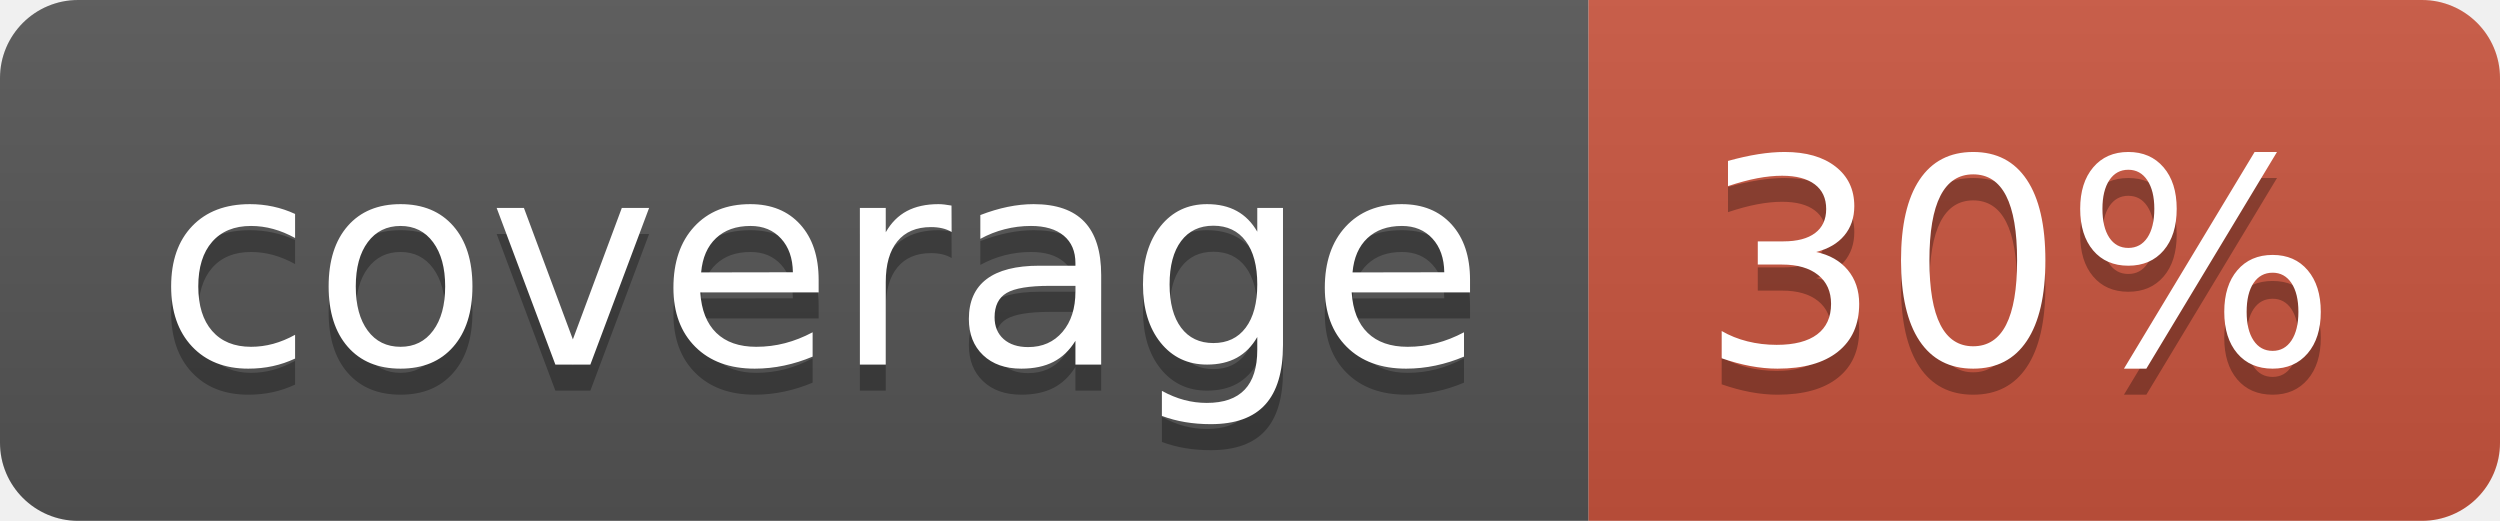
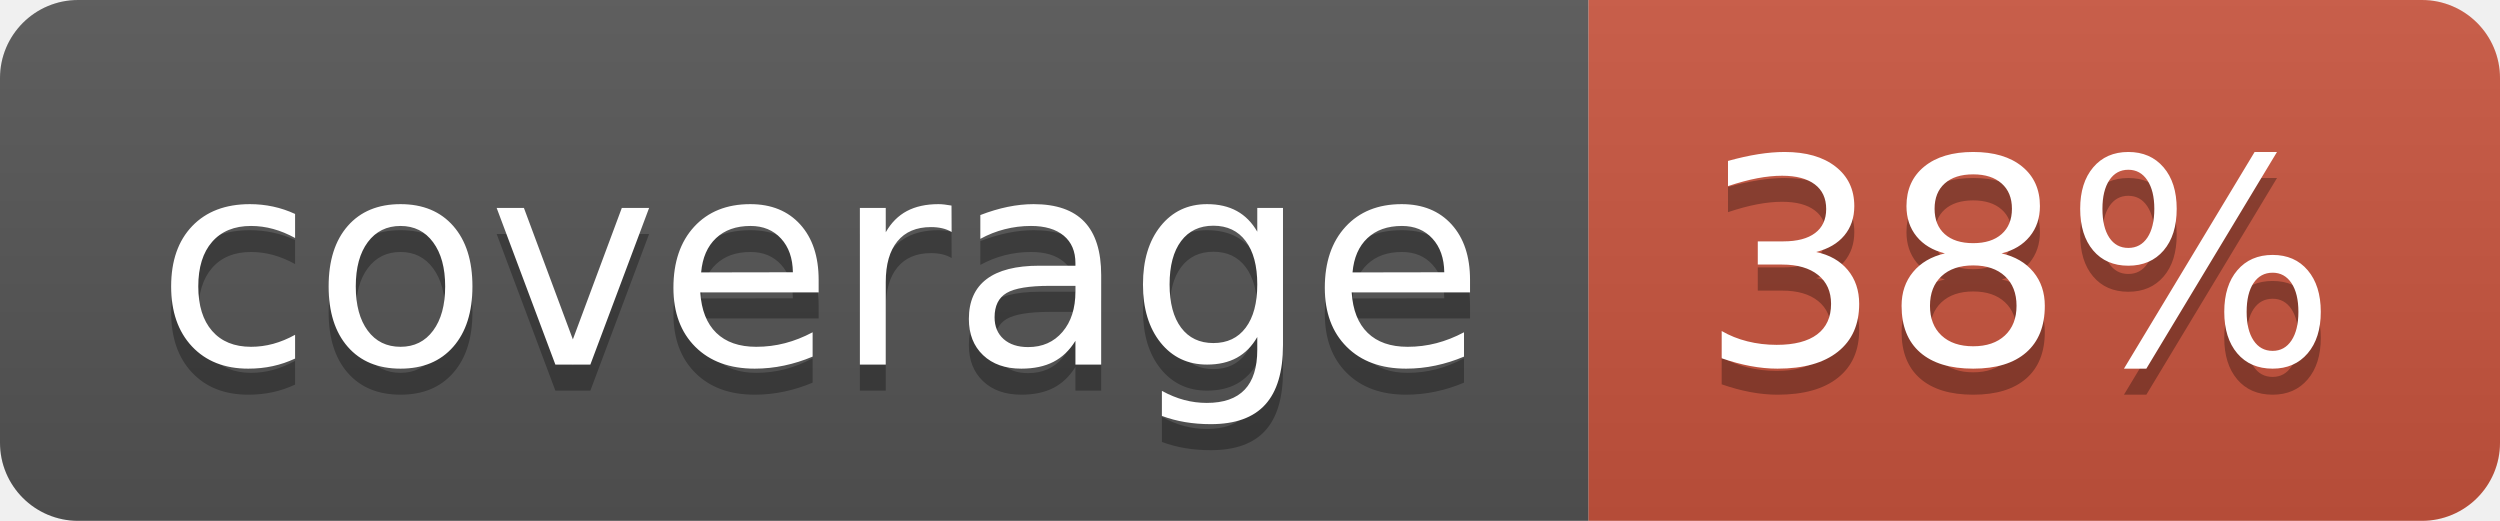
<svg xmlns="http://www.w3.org/2000/svg" width="96" height="20">
  <linearGradient id="b" x2="0" y2="100%">
    <stop offset="0" stop-color="#bbb" stop-opacity=".1" />
    <stop offset="1" stop-opacity=".1" />
  </linearGradient>
  <clipPath id="a">
    <rect width="96" height="20" rx="3" fill="#fff" />
  </clipPath>
  <g clip-path="url(#a)">
    <path fill="#555" d="M0 0h61v20H0z" />
    <path fill="#CA553E" d="M61 0h35v20H61z" />
    <path fill="url(#b)" d="M0 0h96v20H0z" />
  </g>
  <g fill="#fff" text-anchor="middle" font-family="DejaVu Sans,Verdana,Geneva,sans-serif" font-size="110">
    <text x="315" y="150" fill="#010101" fill-opacity=".3" transform="scale(.1)" textLength="510">coverage</text>
    <text x="315" y="140" transform="scale(.1)" textLength="510">coverage</text>
-     <text x="775" y="150" fill="#010101" fill-opacity=".3" transform="scale(.1)" textLength="250">30%</text>
-     <text x="775" y="140" transform="scale(.1)" textLength="250">30%</text>
+     <text x="775" y="150" fill="#010101" fill-opacity=".3" transform="scale(.1)" textLength="250">38%</text>
+     <text x="775" y="140" transform="scale(.1)" textLength="250">38%</text>
  </g>
</svg>
